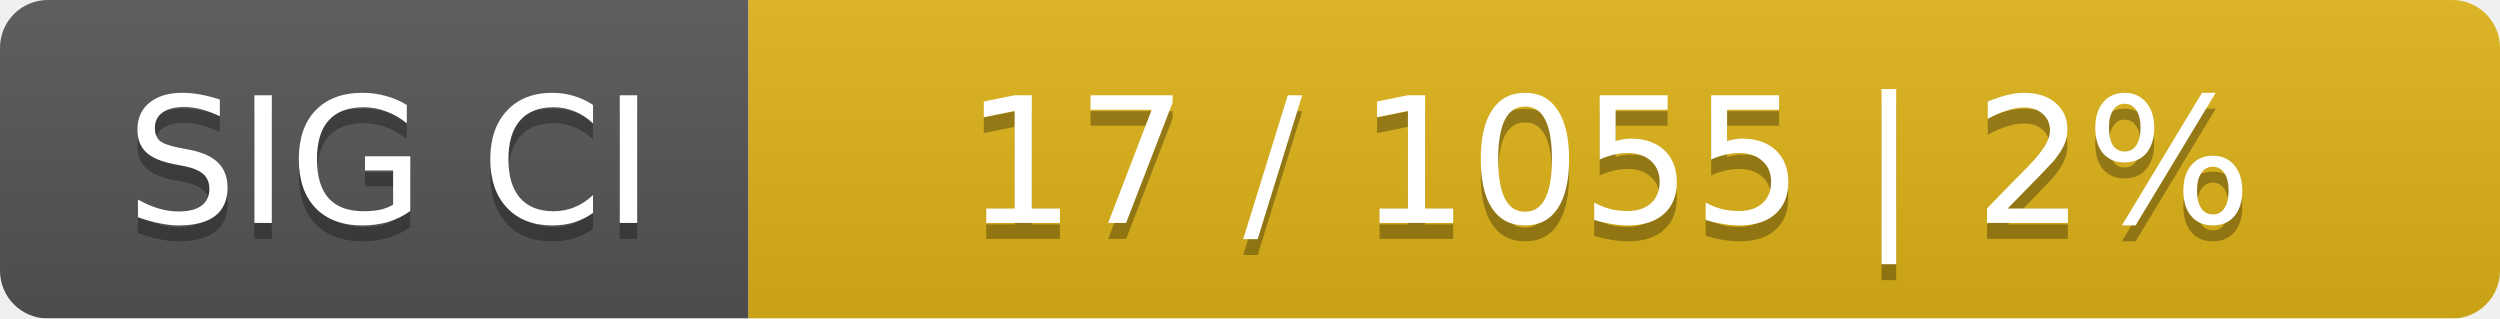
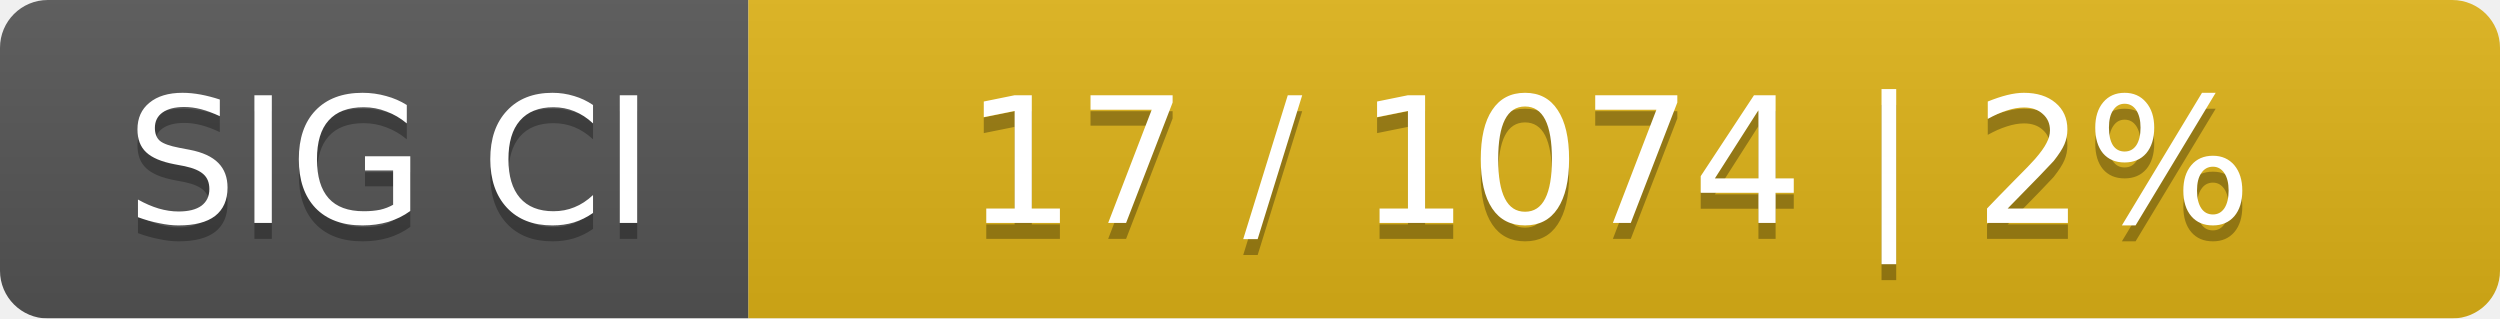
<svg xmlns="http://www.w3.org/2000/svg" width="157" height="20">
  <linearGradient id="smooth" x2="0" y2="100%">
    <stop offset="0" stop-color="#bbb" stop-opacity=".1" />
    <stop offset="1" stop-opacity=".1" />
  </linearGradient>
  <mask id="round">
    <rect width="157" height="20" rx="3" fill="#fff" />
  </mask>
  <g mask="url(#round)">
    <rect width="47" height="20" fill="#555" />
    <rect x="47" width="110" height="20" fill="#dfb317" />
    <rect width="157" height="20" fill="url(#smooth)" />
  </g>
  <g fill="#fff" text-anchor="middle" font-family="DejaVu Sans,Verdana,Geneva,sans-serif" font-size="11">
    <text x="24.5" y="15" fill="#010101" fill-opacity=".3">SIG CI</text>
    <text x="24.5" y="14">SIG CI</text>
-     <text x="101" y="15" fill="#010101" fill-opacity=".3">17 / 1055    |    2%</text>
-     <text x="101" y="14">17 / 1055    |    2%</text>
+     <text x="101" y="15" fill="#010101" fill-opacity=".3">17 / 1074    |    2%</text>
+     <text x="101" y="14">17 / 1074    |    2%</text>
  </g>
</svg>
